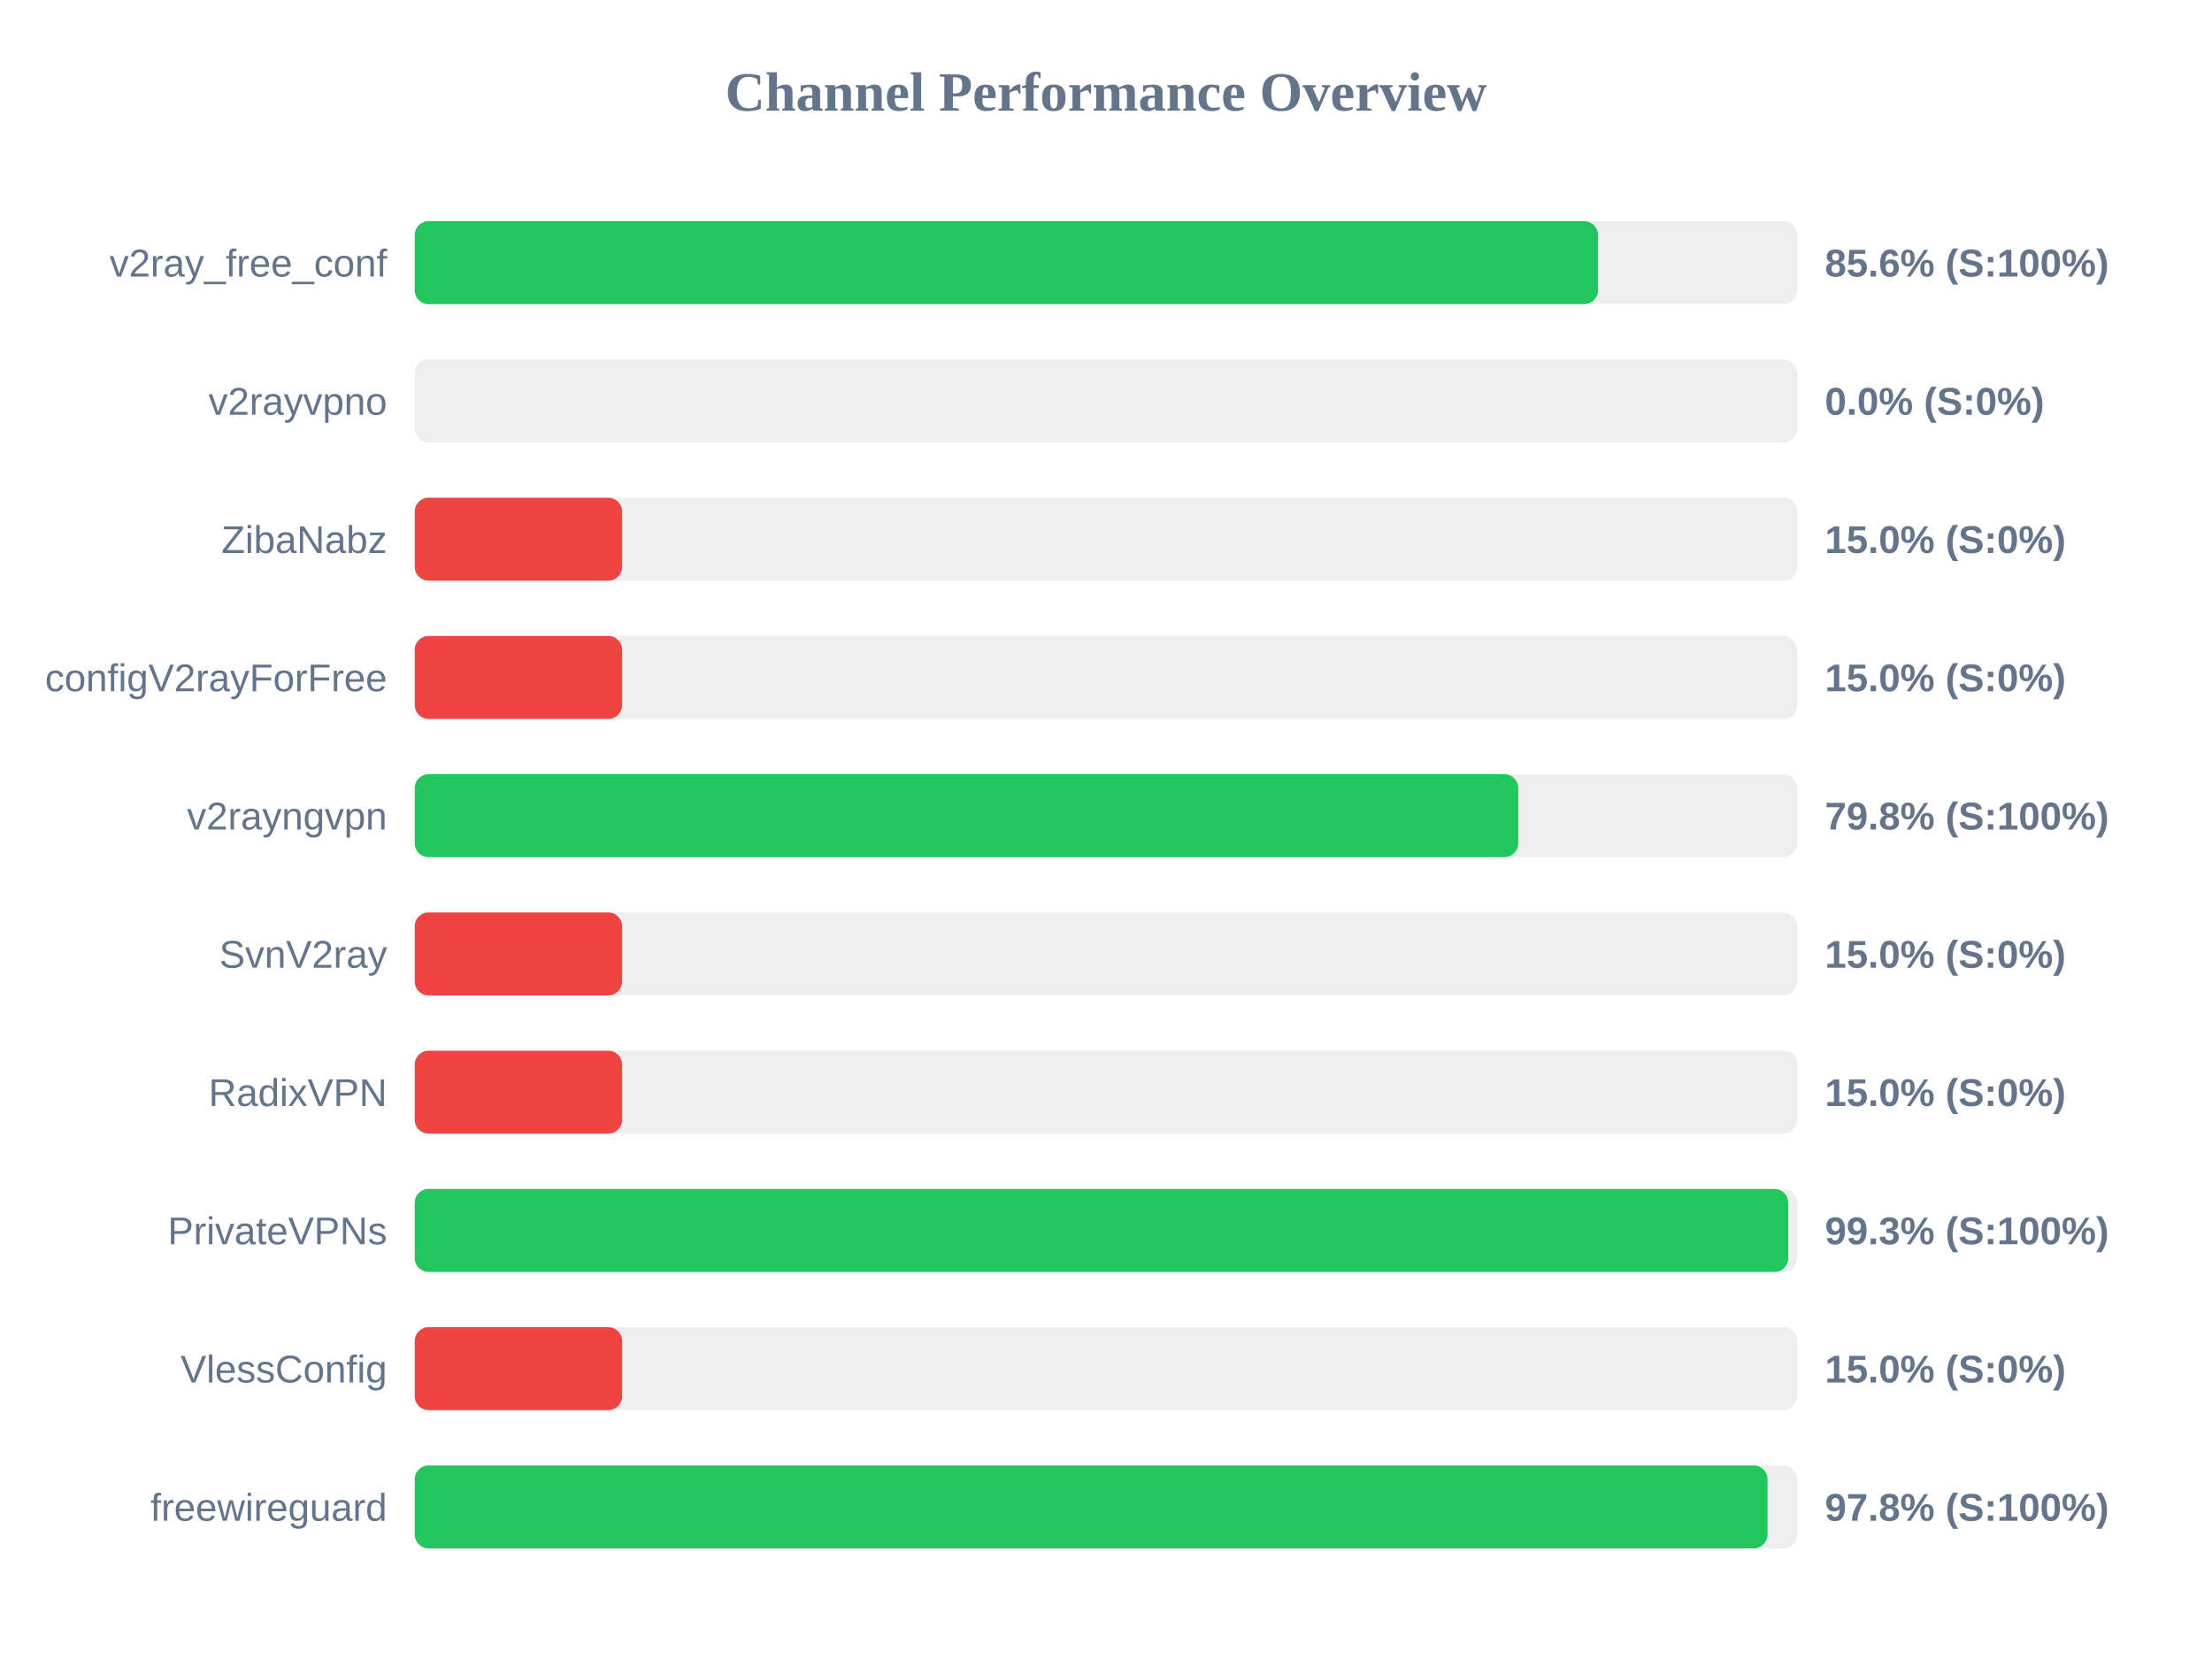
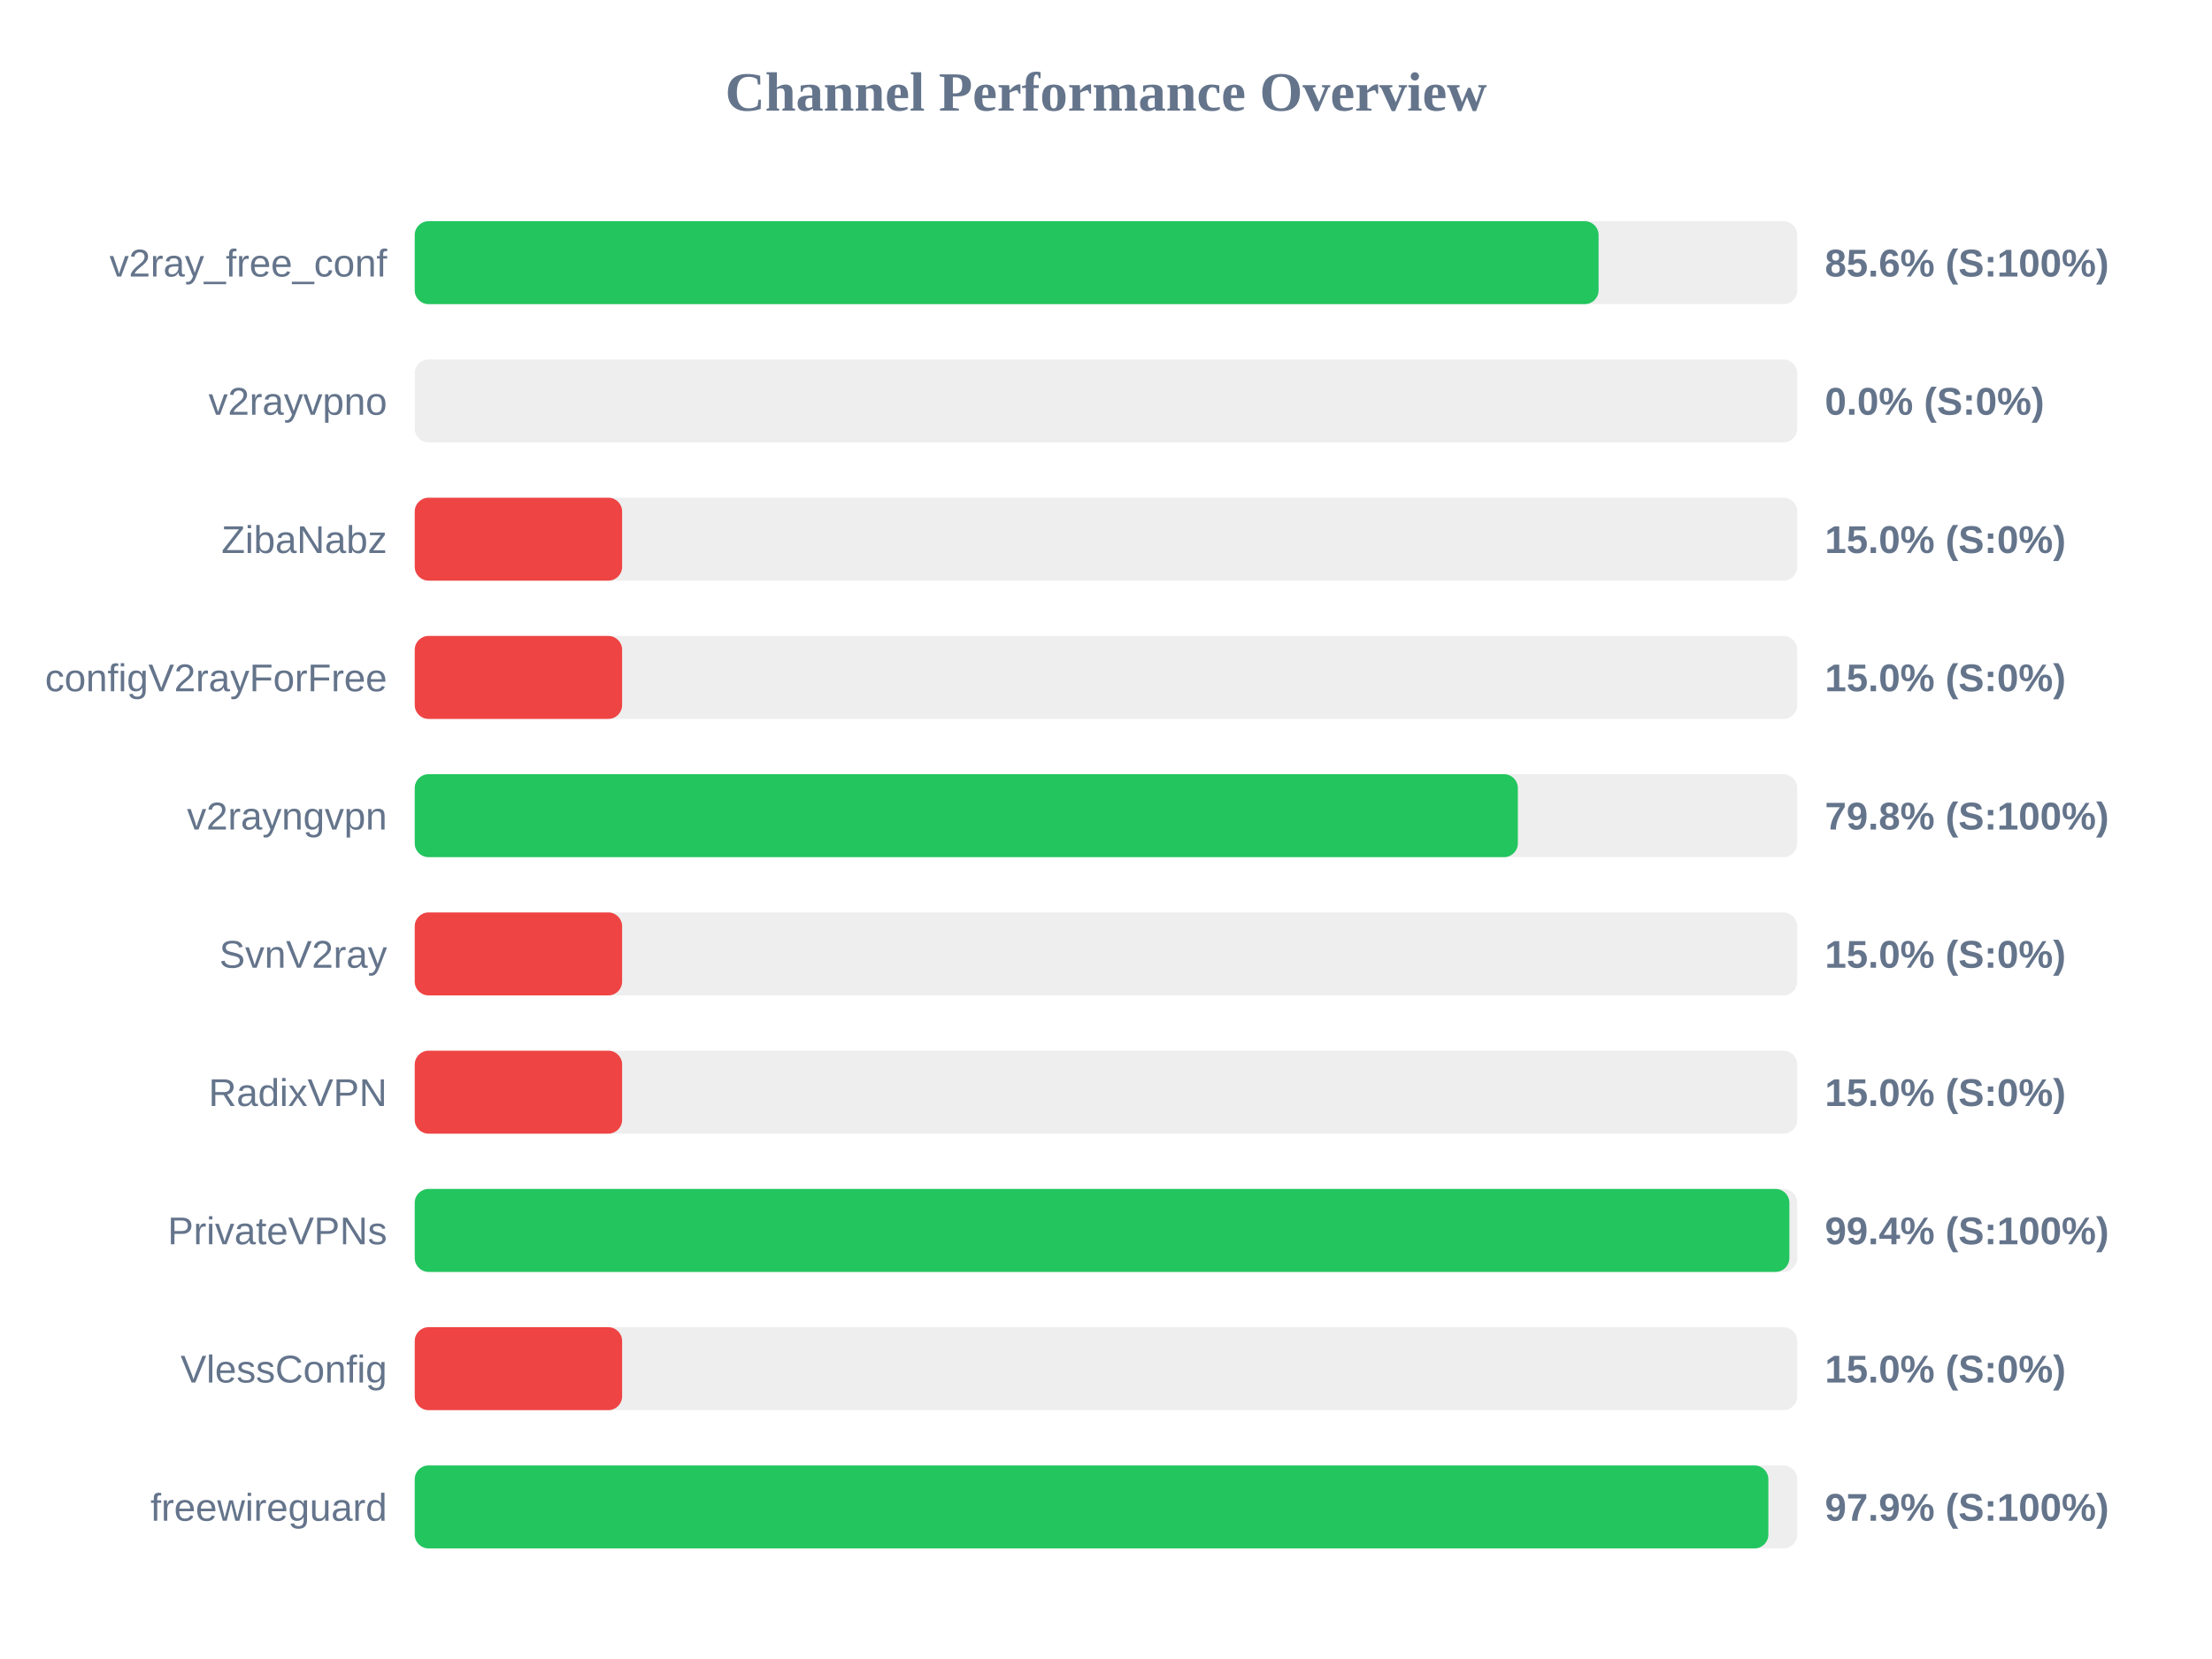
<svg xmlns="http://www.w3.org/2000/svg" width="800" height="600" version="1.1">
  <style>
        .row { font: 14px Arial; fill: #64748b; }
        .score { font: bold 14px Arial; fill: #64748b; }
    </style>
  <text x="400" y="40" text-anchor="middle" font-size="20px" font-weight="bold" fill="#64748b">Channel Performance Overview</text>
  <rect x="150" y="80" width="500" height="30" fill="#eee" rx="5" />
-   <rect x="150" y="80" width="427.95" height="30" fill="#22c55e" rx="5" />
+   <rect x="150" y="80" width="428.15" height="30" fill="#22c55e" rx="5" />
  <text x="140" y="100" text-anchor="end" class="row">v2ray_free_conf</text>
  <text x="660" y="100" text-anchor="start" class="score">85.6% (S:100%)</text>
  <rect x="150" y="130" width="500" height="30" fill="#eee" rx="5" />
  <rect x="150" y="130" width="0.0" height="30" fill="#ef4444" rx="5" />
  <text x="140" y="150" text-anchor="end" class="row">v2rayvpno</text>
  <text x="660" y="150" text-anchor="start" class="score">0.0% (S:0%)</text>
  <rect x="150" y="180" width="500" height="30" fill="#eee" rx="5" />
  <rect x="150" y="180" width="75.0" height="30" fill="#ef4444" rx="5" />
  <text x="140" y="200" text-anchor="end" class="row">ZibaNabz</text>
  <text x="660" y="200" text-anchor="start" class="score">15.0% (S:0%)</text>
  <rect x="150" y="230" width="500" height="30" fill="#eee" rx="5" />
  <rect x="150" y="230" width="75.0" height="30" fill="#ef4444" rx="5" />
  <text x="140" y="250" text-anchor="end" class="row">configV2rayForFree</text>
  <text x="660" y="250" text-anchor="start" class="score">15.0% (S:0%)</text>
  <rect x="150" y="280" width="500" height="30" fill="#eee" rx="5" />
-   <rect x="150" y="280" width="399.1" height="30" fill="#22c55e" rx="5" />
+   <rect x="150" y="280" width="398.95" height="30" fill="#22c55e" rx="5" />
  <text x="140" y="300" text-anchor="end" class="row">v2rayngvpn</text>
  <text x="660" y="300" text-anchor="start" class="score">79.8% (S:100%)</text>
  <rect x="150" y="330" width="500" height="30" fill="#eee" rx="5" />
  <rect x="150" y="330" width="75.0" height="30" fill="#ef4444" rx="5" />
  <text x="140" y="350" text-anchor="end" class="row">SvnV2ray</text>
  <text x="660" y="350" text-anchor="start" class="score">15.0% (S:0%)</text>
  <rect x="150" y="380" width="500" height="30" fill="#eee" rx="5" />
  <rect x="150" y="380" width="75.0" height="30" fill="#ef4444" rx="5" />
  <text x="140" y="400" text-anchor="end" class="row">RadixVPN</text>
  <text x="660" y="400" text-anchor="start" class="score">15.0% (S:0%)</text>
  <rect x="150" y="430" width="500" height="30" fill="#eee" rx="5" />
-   <rect x="150" y="430" width="496.75" height="30" fill="#22c55e" rx="5" />
+   <rect x="150" y="430" width="497.15" height="30" fill="#22c55e" rx="5" />
  <text x="140" y="450" text-anchor="end" class="row">PrivateVPNs</text>
-   <text x="660" y="450" text-anchor="start" class="score">99.3% (S:100%)</text>
+   <text x="660" y="450" text-anchor="start" class="score">99.4% (S:100%)</text>
  <rect x="150" y="480" width="500" height="30" fill="#eee" rx="5" />
  <rect x="150" y="480" width="75.0" height="30" fill="#ef4444" rx="5" />
  <text x="140" y="500" text-anchor="end" class="row">VlessConfig</text>
  <text x="660" y="500" text-anchor="start" class="score">15.0% (S:0%)</text>
  <rect x="150" y="530" width="500" height="30" fill="#eee" rx="5" />
-   <rect x="150" y="530" width="489.25" height="30" fill="#22c55e" rx="5" />
+   <rect x="150" y="530" width="489.55" height="30" fill="#22c55e" rx="5" />
  <text x="140" y="550" text-anchor="end" class="row">freewireguard</text>
-   <text x="660" y="550" text-anchor="start" class="score">97.8% (S:100%)</text>
+   <text x="660" y="550" text-anchor="start" class="score">97.9% (S:100%)</text>
</svg>
